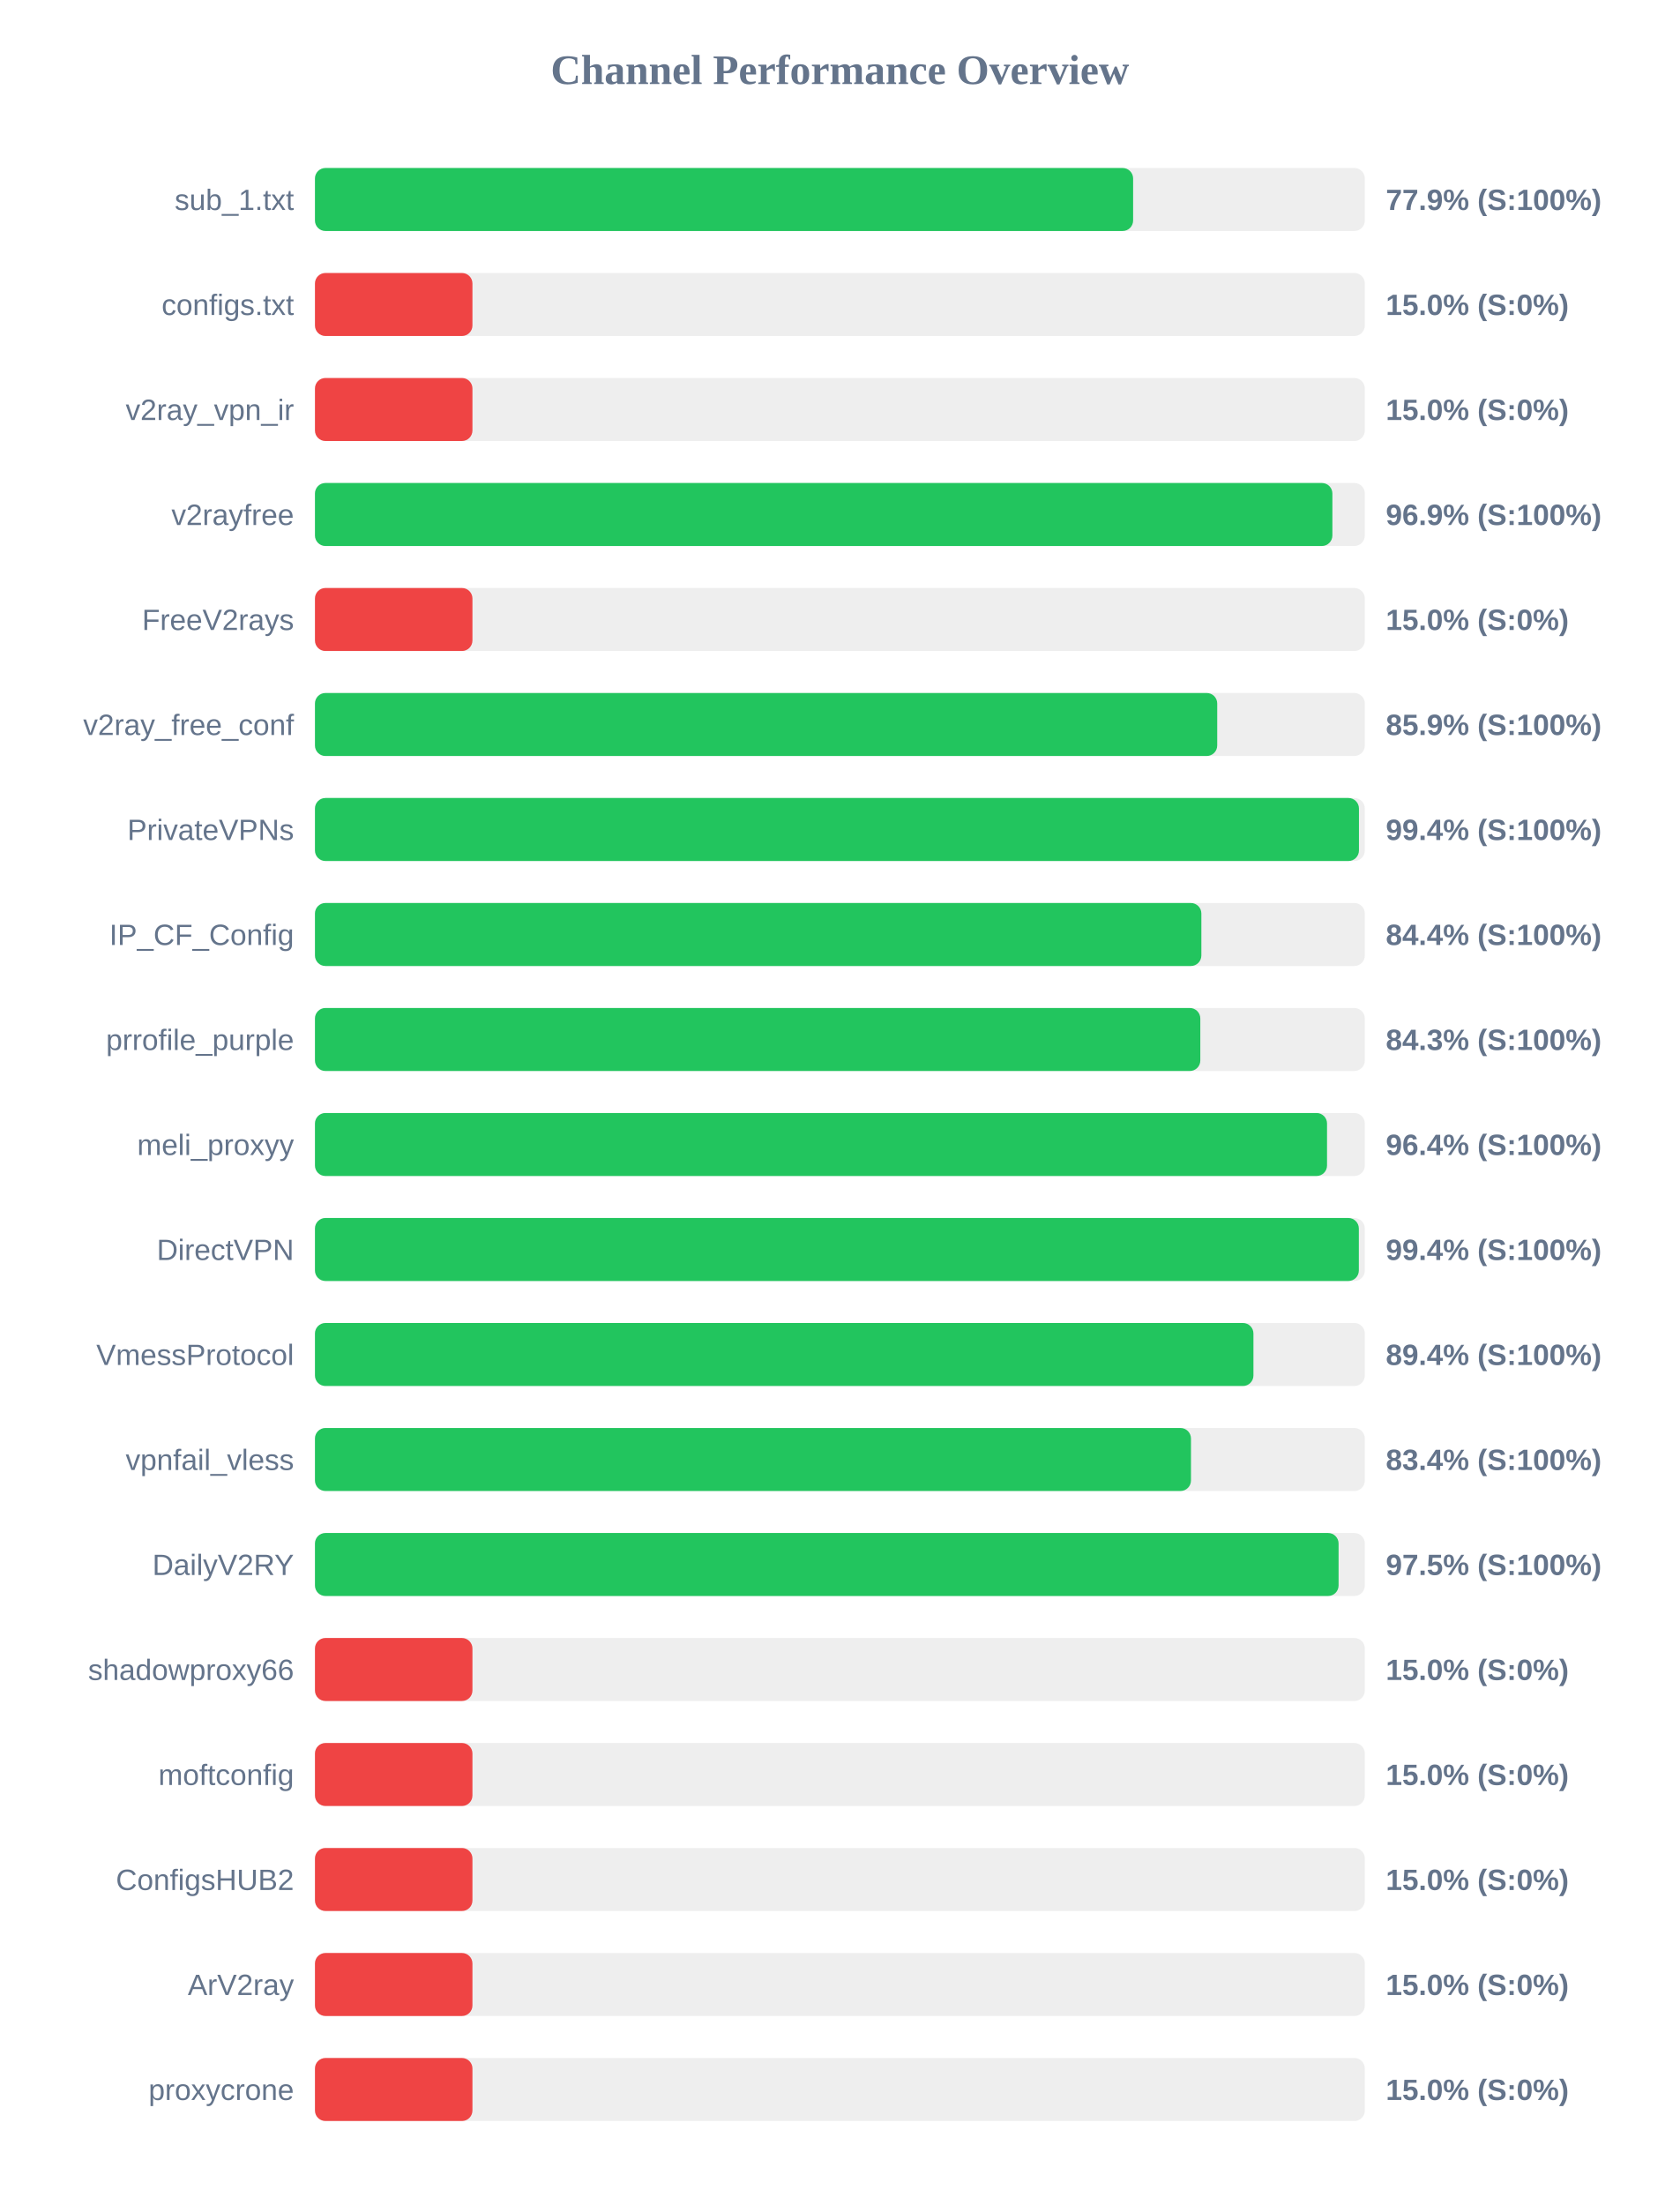
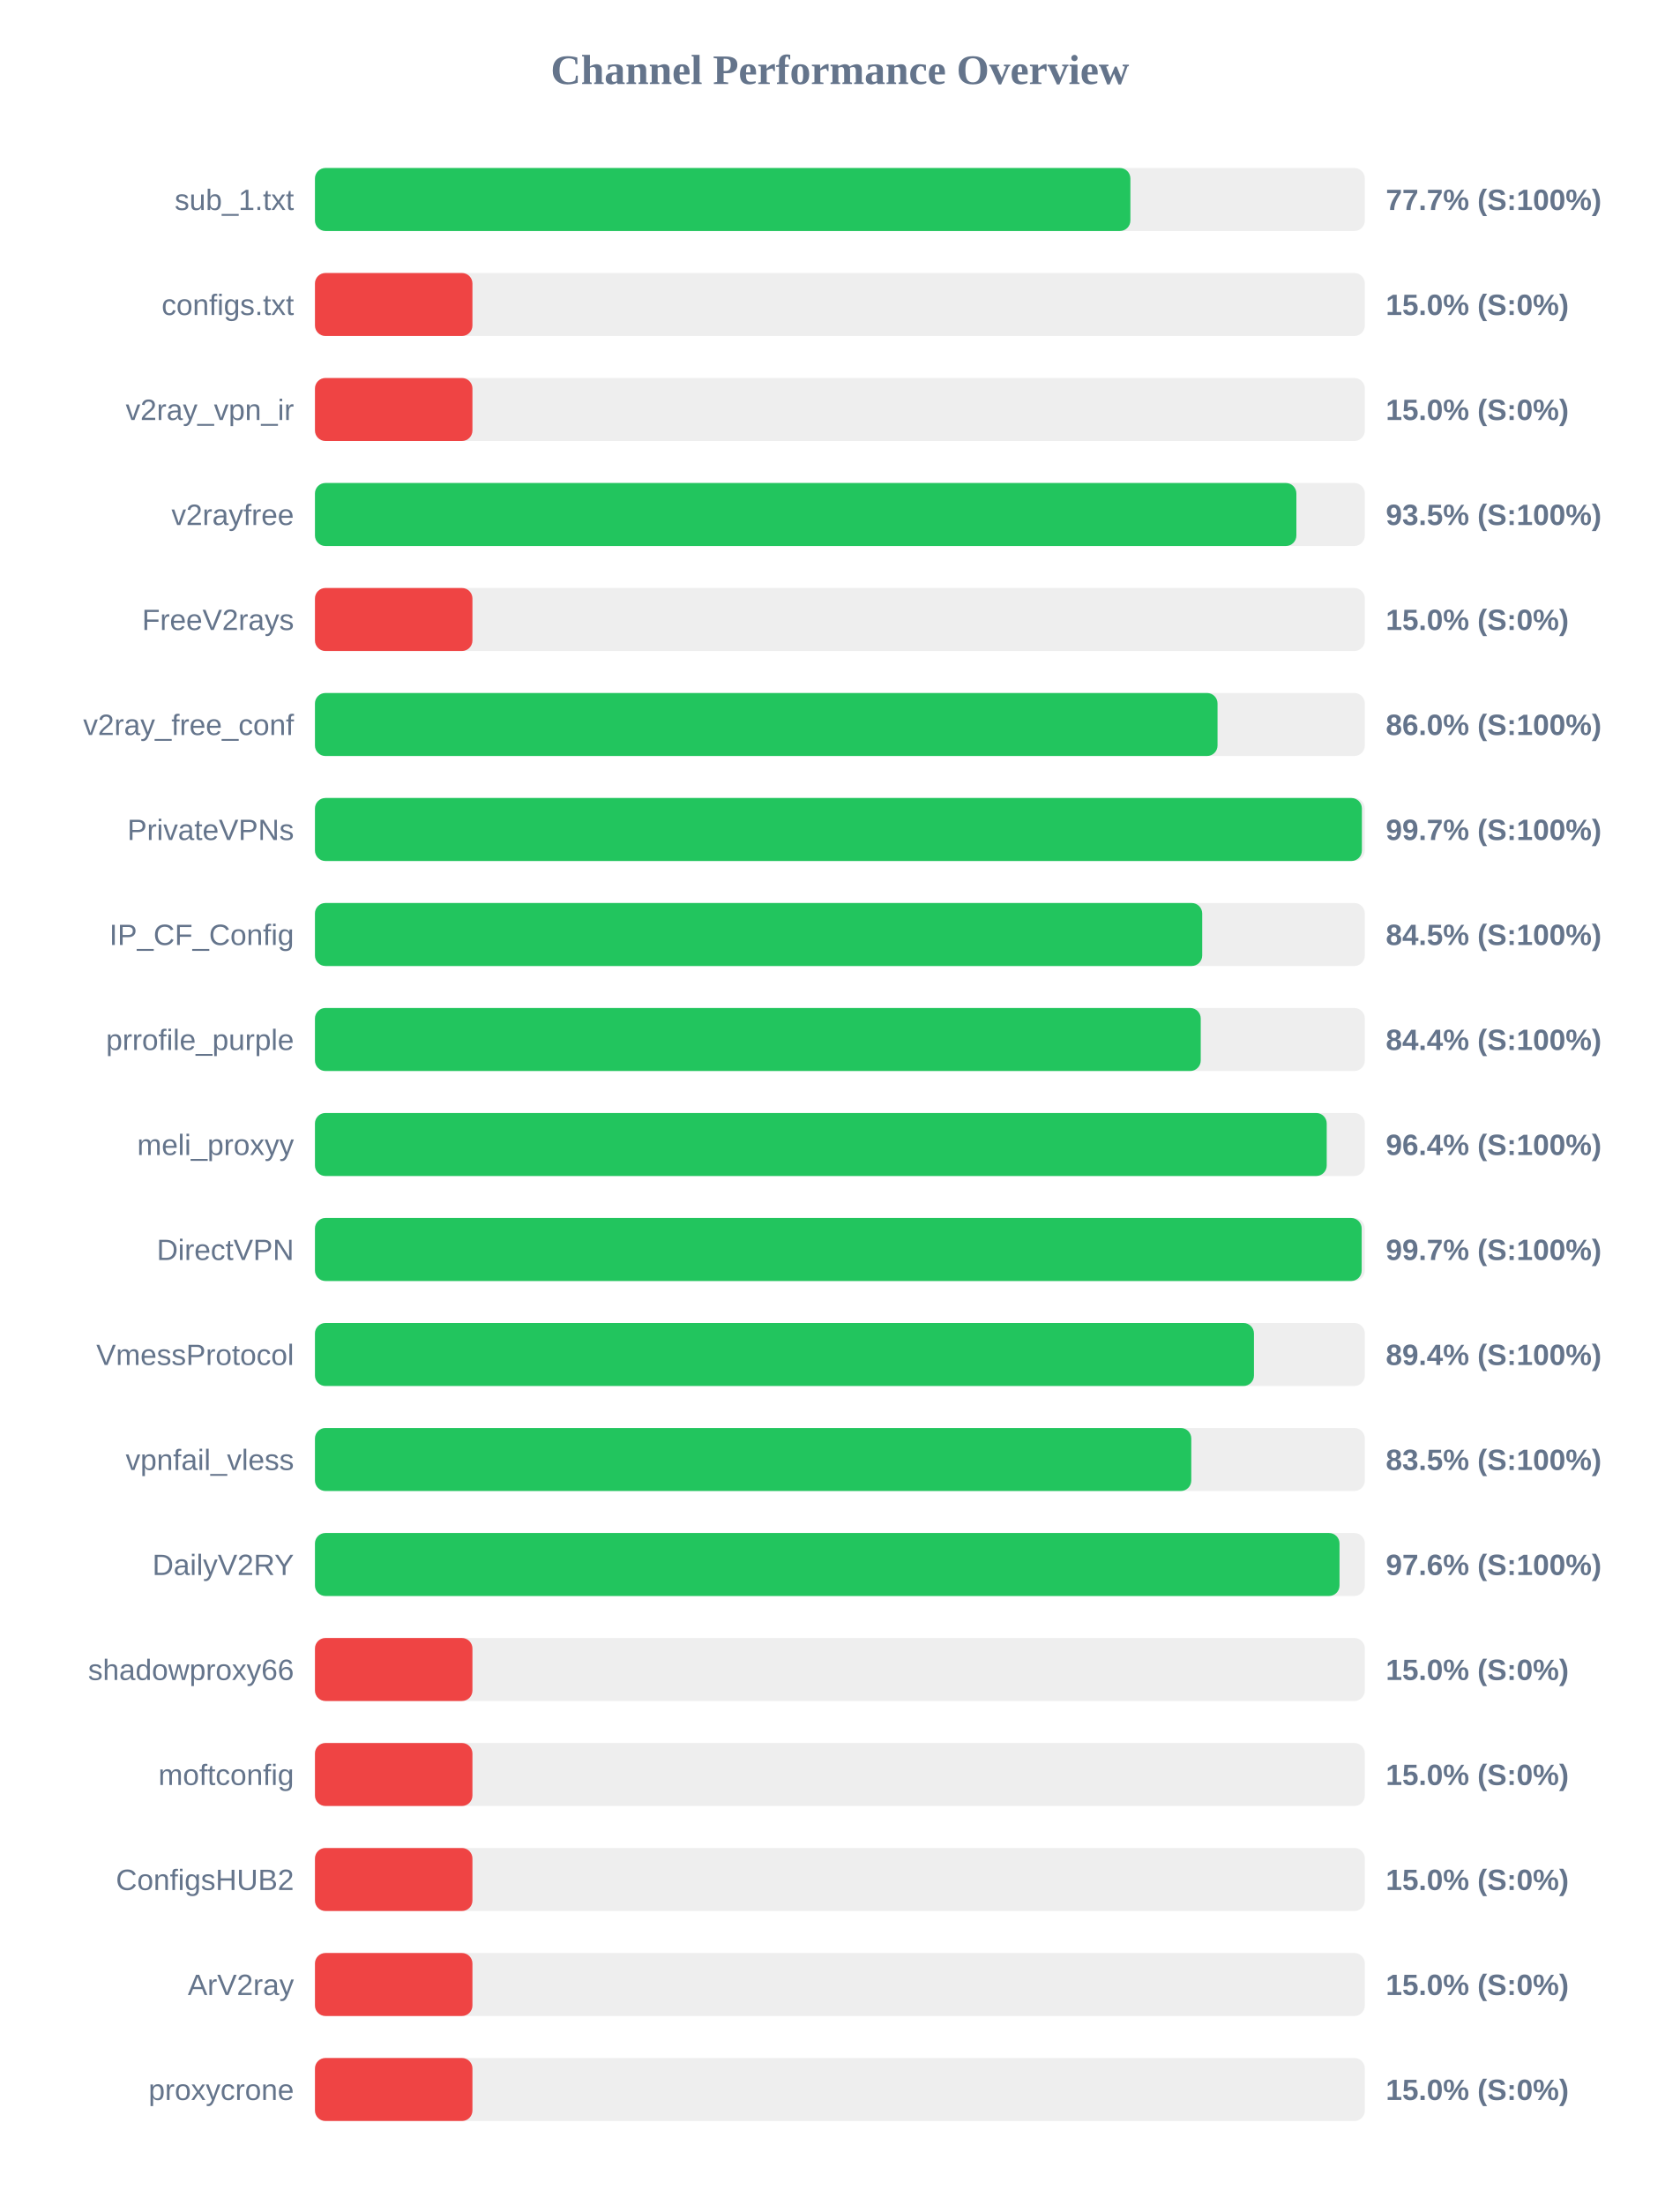
<svg xmlns="http://www.w3.org/2000/svg" width="800" height="1050" version="1.1">
  <style>
        .row { font: 14px Arial; fill: #64748b; }
        .score { font: bold 14px Arial; fill: #64748b; }
    </style>
  <text x="400" y="40" text-anchor="middle" font-size="20px" font-weight="bold" fill="#64748b">Channel Performance Overview</text>
  <rect x="150" y="80" width="500" height="30" fill="#eee" rx="5" />
-   <rect x="150" y="80" width="389.65" height="30" fill="#22c55e" rx="5" />
+   <rect x="150" y="80" width="388.35" height="30" fill="#22c55e" rx="5" />
  <text x="140" y="100" text-anchor="end" class="row">sub_1.txt</text>
-   <text x="660" y="100" text-anchor="start" class="score">77.9% (S:100%)</text>
+   <text x="660" y="100" text-anchor="start" class="score">77.7% (S:100%)</text>
  <rect x="150" y="130" width="500" height="30" fill="#eee" rx="5" />
  <rect x="150" y="130" width="75.0" height="30" fill="#ef4444" rx="5" />
  <text x="140" y="150" text-anchor="end" class="row">configs.txt</text>
  <text x="660" y="150" text-anchor="start" class="score">15.0% (S:0%)</text>
  <rect x="150" y="180" width="500" height="30" fill="#eee" rx="5" />
  <rect x="150" y="180" width="75.0" height="30" fill="#ef4444" rx="5" />
  <text x="140" y="200" text-anchor="end" class="row">v2ray_vpn_ir</text>
  <text x="660" y="200" text-anchor="start" class="score">15.0% (S:0%)</text>
  <rect x="150" y="230" width="500" height="30" fill="#eee" rx="5" />
-   <rect x="150" y="230" width="484.55" height="30" fill="#22c55e" rx="5" />
+   <rect x="150" y="230" width="467.4" height="30" fill="#22c55e" rx="5" />
  <text x="140" y="250" text-anchor="end" class="row">v2rayfree</text>
-   <text x="660" y="250" text-anchor="start" class="score">96.9% (S:100%)</text>
+   <text x="660" y="250" text-anchor="start" class="score">93.5% (S:100%)</text>
  <rect x="150" y="280" width="500" height="30" fill="#eee" rx="5" />
  <rect x="150" y="280" width="75.0" height="30" fill="#ef4444" rx="5" />
  <text x="140" y="300" text-anchor="end" class="row">FreeV2rays</text>
  <text x="660" y="300" text-anchor="start" class="score">15.0% (S:0%)</text>
  <rect x="150" y="330" width="500" height="30" fill="#eee" rx="5" />
-   <rect x="150" y="330" width="429.7" height="30" fill="#22c55e" rx="5" />
+   <rect x="150" y="330" width="429.85" height="30" fill="#22c55e" rx="5" />
  <text x="140" y="350" text-anchor="end" class="row">v2ray_free_conf</text>
-   <text x="660" y="350" text-anchor="start" class="score">85.9% (S:100%)</text>
+   <text x="660" y="350" text-anchor="start" class="score">86.0% (S:100%)</text>
  <rect x="150" y="380" width="500" height="30" fill="#eee" rx="5" />
-   <rect x="150" y="380" width="497.2" height="30" fill="#22c55e" rx="5" />
+   <rect x="150" y="380" width="498.6" height="30" fill="#22c55e" rx="5" />
  <text x="140" y="400" text-anchor="end" class="row">PrivateVPNs</text>
-   <text x="660" y="400" text-anchor="start" class="score">99.4% (S:100%)</text>
+   <text x="660" y="400" text-anchor="start" class="score">99.7% (S:100%)</text>
  <rect x="150" y="430" width="500" height="30" fill="#eee" rx="5" />
-   <rect x="150" y="430" width="422.15" height="30" fill="#22c55e" rx="5" />
+   <rect x="150" y="430" width="422.55" height="30" fill="#22c55e" rx="5" />
  <text x="140" y="450" text-anchor="end" class="row">IP_CF_Config</text>
-   <text x="660" y="450" text-anchor="start" class="score">84.4% (S:100%)</text>
+   <text x="660" y="450" text-anchor="start" class="score">84.5% (S:100%)</text>
  <rect x="150" y="480" width="500" height="30" fill="#eee" rx="5" />
-   <rect x="150" y="480" width="421.65" height="30" fill="#22c55e" rx="5" />
+   <rect x="150" y="480" width="421.85" height="30" fill="#22c55e" rx="5" />
  <text x="140" y="500" text-anchor="end" class="row">prrofile_purple</text>
-   <text x="660" y="500" text-anchor="start" class="score">84.3% (S:100%)</text>
+   <text x="660" y="500" text-anchor="start" class="score">84.4% (S:100%)</text>
  <rect x="150" y="530" width="500" height="30" fill="#eee" rx="5" />
-   <rect x="150" y="530" width="482.0" height="30" fill="#22c55e" rx="5" />
+   <rect x="150" y="530" width="481.85" height="30" fill="#22c55e" rx="5" />
  <text x="140" y="550" text-anchor="end" class="row">meli_proxyy</text>
  <text x="660" y="550" text-anchor="start" class="score">96.4% (S:100%)</text>
  <rect x="150" y="580" width="500" height="30" fill="#eee" rx="5" />
-   <rect x="150" y="580" width="497.15" height="30" fill="#22c55e" rx="5" />
+   <rect x="150" y="580" width="498.5" height="30" fill="#22c55e" rx="5" />
  <text x="140" y="600" text-anchor="end" class="row">DirectVPN</text>
-   <text x="660" y="600" text-anchor="start" class="score">99.4% (S:100%)</text>
+   <text x="660" y="600" text-anchor="start" class="score">99.7% (S:100%)</text>
  <rect x="150" y="630" width="500" height="30" fill="#eee" rx="5" />
-   <rect x="150" y="630" width="446.95" height="30" fill="#22c55e" rx="5" />
+   <rect x="150" y="630" width="447.2" height="30" fill="#22c55e" rx="5" />
  <text x="140" y="650" text-anchor="end" class="row">VmessProtocol</text>
  <text x="660" y="650" text-anchor="start" class="score">89.4% (S:100%)</text>
  <rect x="150" y="680" width="500" height="30" fill="#eee" rx="5" />
-   <rect x="150" y="680" width="417.2" height="30" fill="#22c55e" rx="5" />
+   <rect x="150" y="680" width="417.35" height="30" fill="#22c55e" rx="5" />
  <text x="140" y="700" text-anchor="end" class="row">vpnfail_vless</text>
-   <text x="660" y="700" text-anchor="start" class="score">83.4% (S:100%)</text>
+   <text x="660" y="700" text-anchor="start" class="score">83.5% (S:100%)</text>
  <rect x="150" y="730" width="500" height="30" fill="#eee" rx="5" />
-   <rect x="150" y="730" width="487.5" height="30" fill="#22c55e" rx="5" />
+   <rect x="150" y="730" width="487.95" height="30" fill="#22c55e" rx="5" />
  <text x="140" y="750" text-anchor="end" class="row">DailyV2RY</text>
-   <text x="660" y="750" text-anchor="start" class="score">97.5% (S:100%)</text>
+   <text x="660" y="750" text-anchor="start" class="score">97.6% (S:100%)</text>
  <rect x="150" y="780" width="500" height="30" fill="#eee" rx="5" />
  <rect x="150" y="780" width="75.0" height="30" fill="#ef4444" rx="5" />
  <text x="140" y="800" text-anchor="end" class="row">shadowproxy66</text>
  <text x="660" y="800" text-anchor="start" class="score">15.0% (S:0%)</text>
  <rect x="150" y="830" width="500" height="30" fill="#eee" rx="5" />
  <rect x="150" y="830" width="75.0" height="30" fill="#ef4444" rx="5" />
  <text x="140" y="850" text-anchor="end" class="row">moftconfig</text>
  <text x="660" y="850" text-anchor="start" class="score">15.0% (S:0%)</text>
  <rect x="150" y="880" width="500" height="30" fill="#eee" rx="5" />
  <rect x="150" y="880" width="75.0" height="30" fill="#ef4444" rx="5" />
  <text x="140" y="900" text-anchor="end" class="row">ConfigsHUB2</text>
  <text x="660" y="900" text-anchor="start" class="score">15.0% (S:0%)</text>
  <rect x="150" y="930" width="500" height="30" fill="#eee" rx="5" />
  <rect x="150" y="930" width="75.0" height="30" fill="#ef4444" rx="5" />
  <text x="140" y="950" text-anchor="end" class="row">ArV2ray</text>
  <text x="660" y="950" text-anchor="start" class="score">15.0% (S:0%)</text>
  <rect x="150" y="980" width="500" height="30" fill="#eee" rx="5" />
  <rect x="150" y="980" width="75.0" height="30" fill="#ef4444" rx="5" />
  <text x="140" y="1000" text-anchor="end" class="row">proxycrone</text>
  <text x="660" y="1000" text-anchor="start" class="score">15.0% (S:0%)</text>
</svg>
